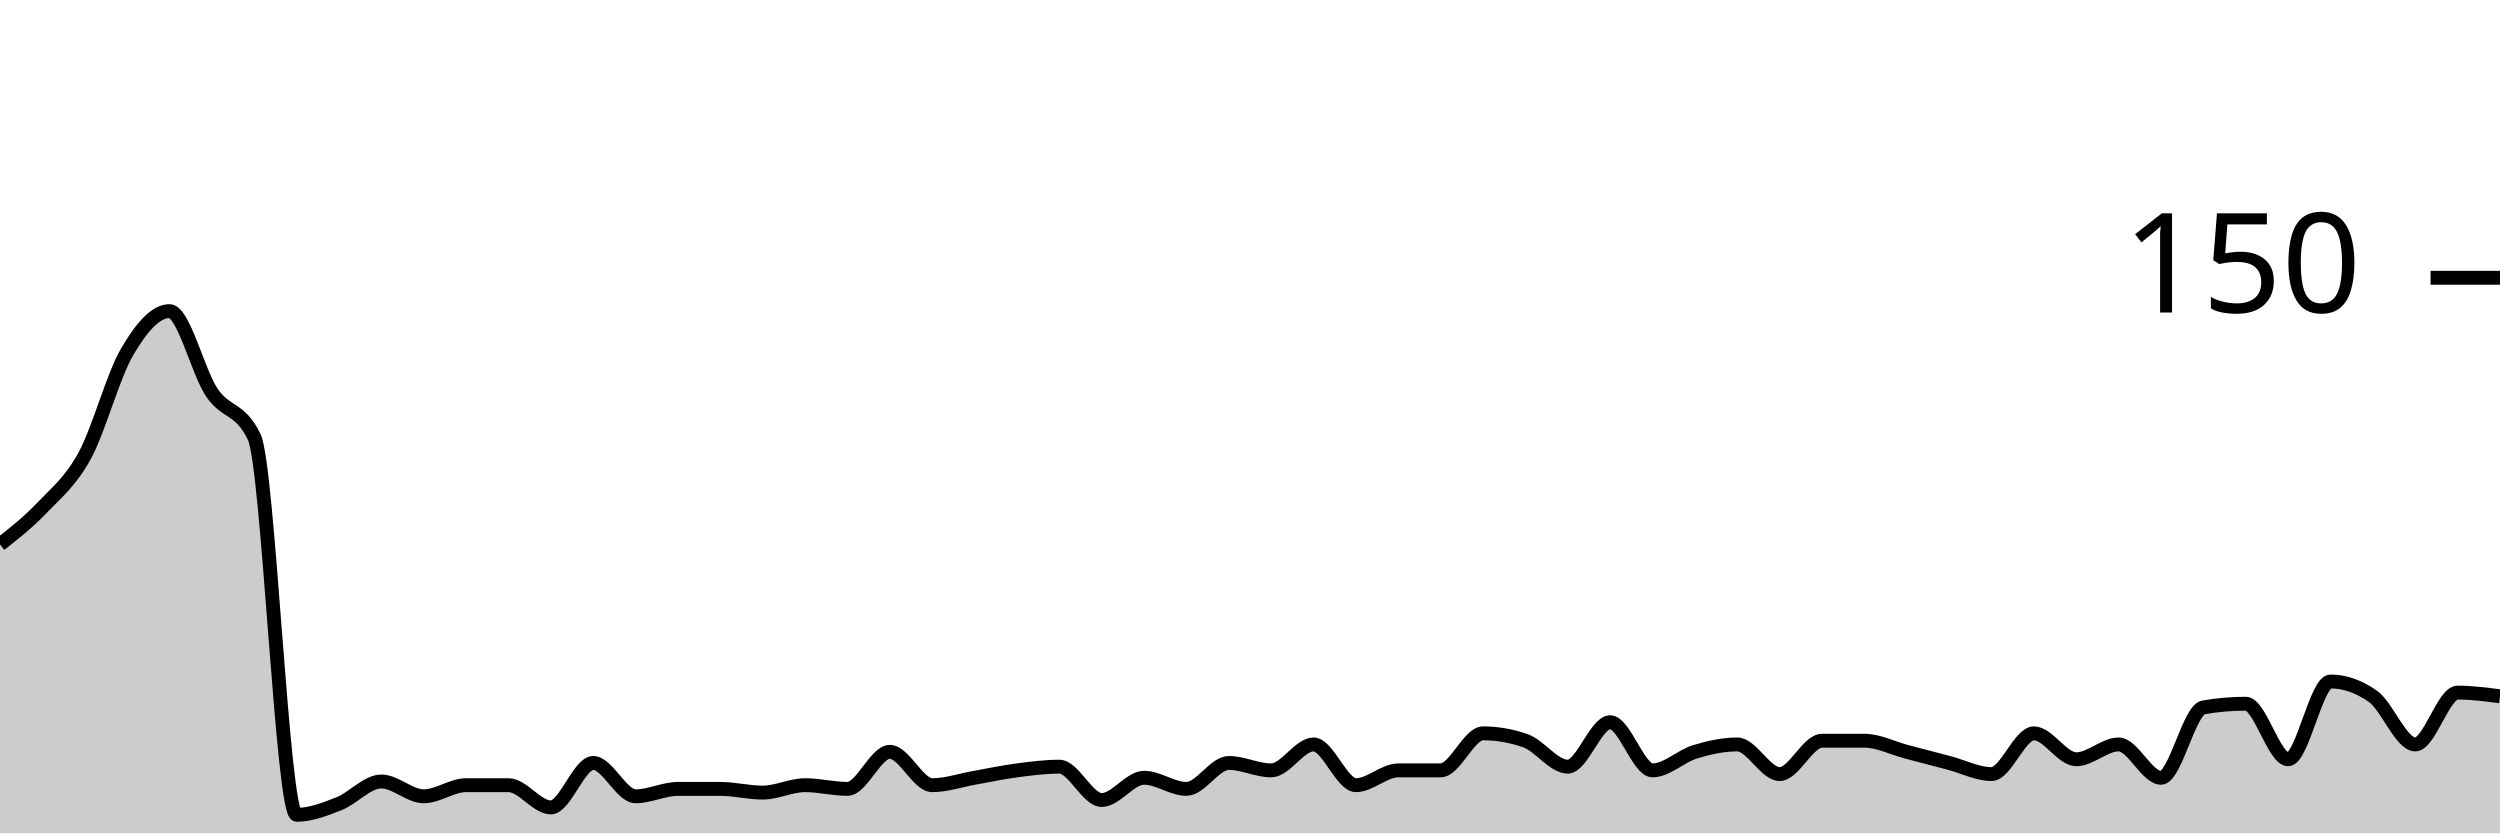
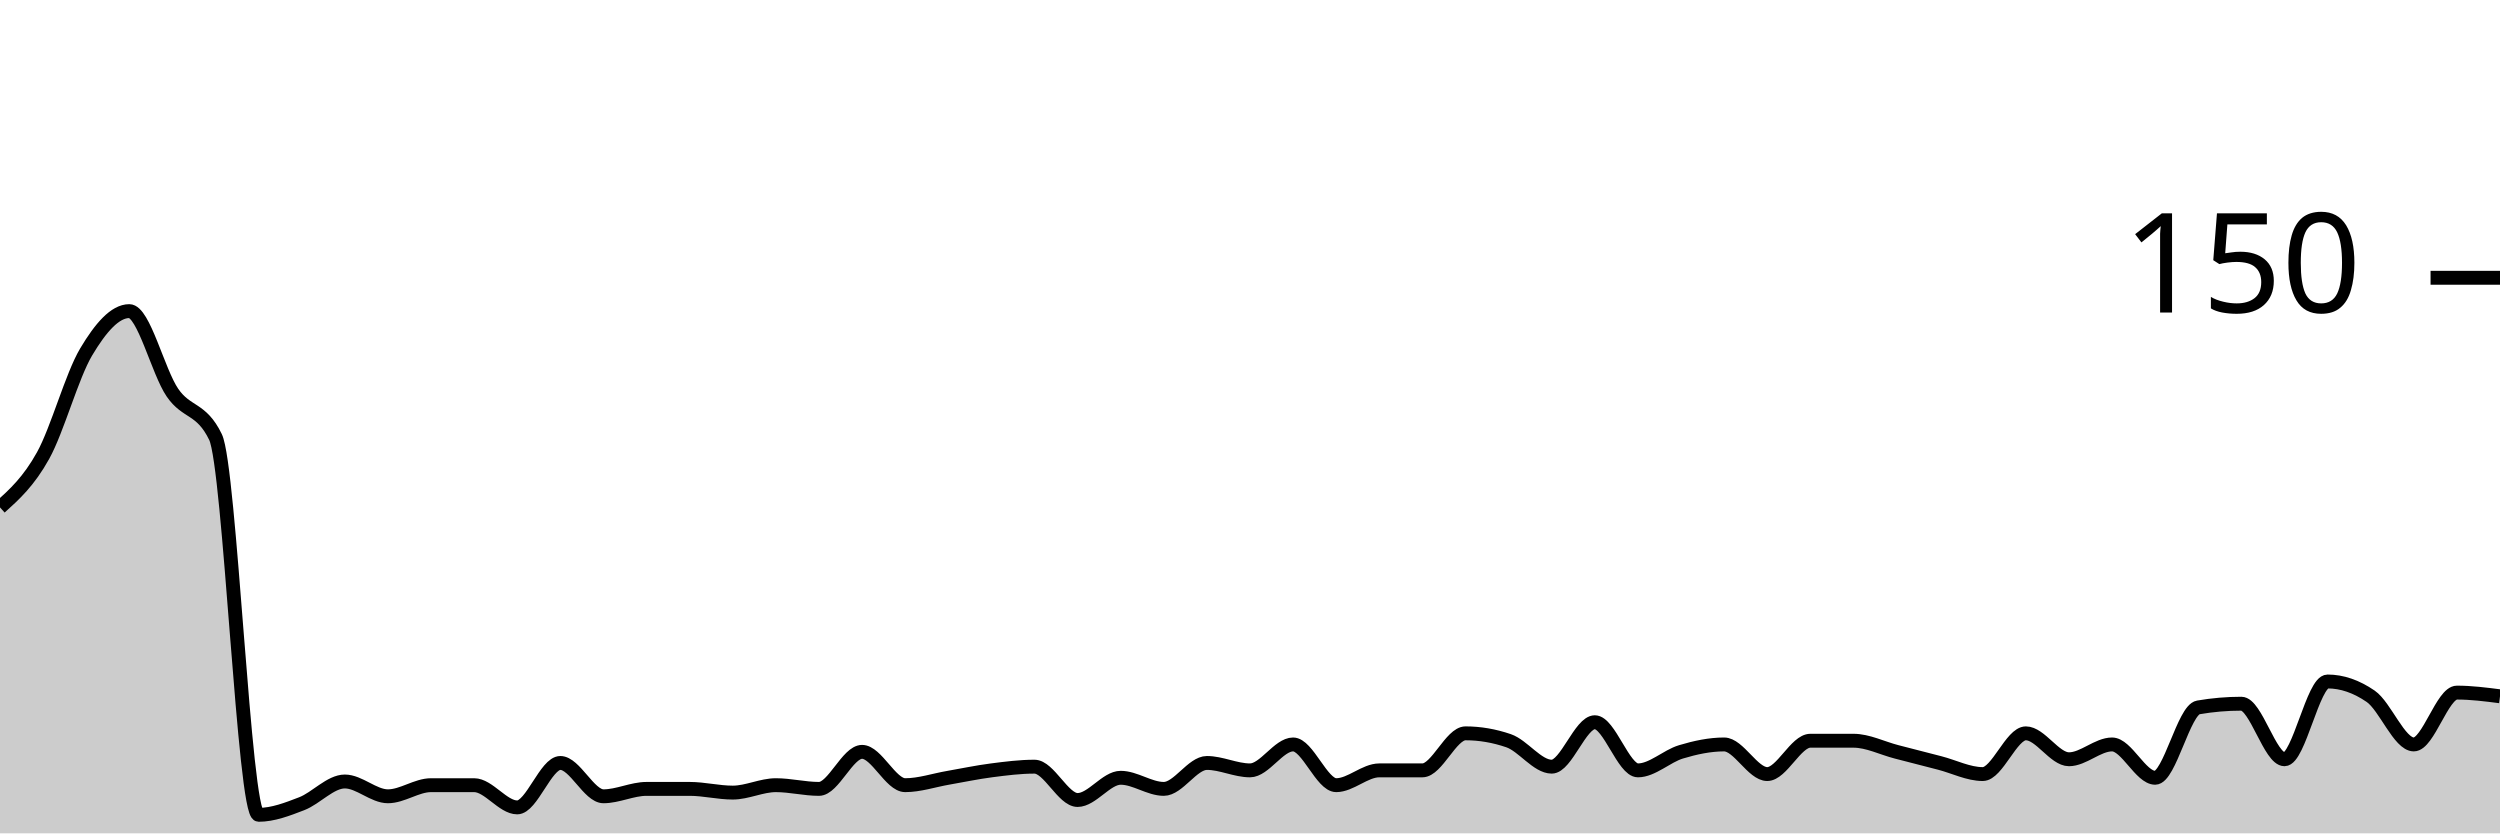
<svg xmlns="http://www.w3.org/2000/svg" viewBox="0 0 180 60">
  <g transform="translate(0,20)">
-     <path class="area" fill="rgba(0, 0, 0, 0.2)" d="M0,19.2C1.017,18.4,2.034,17.6,3.051,16.533C4.068,15.467,5.085,14.667,6.102,12.8C7.119,10.933,8.136,7.067,9.153,5.333C10.169,3.6,11.186,2.4,12.203,2.4C13.22,2.4,14.237,6.756,15.254,8.267C16.271,9.778,17.288,9.333,18.305,11.467C19.322,13.6,20.339,38.667,21.356,38.667C22.373,38.667,23.39,38.267,24.407,37.867C25.424,37.467,26.441,36.267,27.458,36.267C28.475,36.267,29.492,37.333,30.508,37.333C31.525,37.333,32.542,36.533,33.559,36.533C34.576,36.533,35.593,36.533,36.61,36.533C37.627,36.533,38.644,38.133,39.661,38.133C40.678,38.133,41.695,34.933,42.712,34.933C43.729,34.933,44.746,37.333,45.763,37.333C46.78,37.333,47.797,36.8,48.814,36.8C49.831,36.8,50.847,36.8,51.864,36.8C52.881,36.8,53.898,37.067,54.915,37.067C55.932,37.067,56.949,36.533,57.966,36.533C58.983,36.533,60,36.8,61.017,36.8C62.034,36.8,63.051,34.133,64.068,34.133C65.085,34.133,66.102,36.533,67.119,36.533C68.136,36.533,69.153,36.178,70.169,36C71.186,35.822,72.203,35.6,73.22,35.467C74.237,35.333,75.254,35.2,76.271,35.2C77.288,35.2,78.305,37.6,79.322,37.6C80.339,37.6,81.356,36,82.373,36C83.39,36,84.407,36.8,85.424,36.8C86.441,36.8,87.458,34.933,88.475,34.933C89.492,34.933,90.508,35.467,91.525,35.467C92.542,35.467,93.559,33.6,94.576,33.6C95.593,33.6,96.61,36.533,97.627,36.533C98.644,36.533,99.661,35.467,100.678,35.467C101.695,35.467,102.712,35.467,103.729,35.467C104.746,35.467,105.763,32.8,106.78,32.8C107.797,32.8,108.814,32.978,109.831,33.333C110.847,33.689,111.864,35.2,112.881,35.2C113.898,35.2,114.915,32,115.932,32C116.949,32,117.966,35.467,118.983,35.467C120,35.467,121.017,34.444,122.034,34.133C123.051,33.822,124.068,33.6,125.085,33.6C126.102,33.6,127.119,35.733,128.136,35.733C129.153,35.733,130.169,33.333,131.186,33.333C132.203,33.333,133.22,33.333,134.237,33.333C135.254,33.333,136.271,33.867,137.288,34.133C138.305,34.4,139.322,34.667,140.339,34.933C141.356,35.2,142.373,35.733,143.39,35.733C144.407,35.733,145.424,32.8,146.441,32.8C147.458,32.8,148.475,34.667,149.492,34.667C150.508,34.667,151.525,33.6,152.542,33.6C153.559,33.6,154.576,36,155.593,36C156.61,36,157.627,31.111,158.644,30.933C159.661,30.756,160.678,30.667,161.695,30.667C162.712,30.667,163.729,34.667,164.746,34.667C165.763,34.667,166.78,29.067,167.797,29.067C168.814,29.067,169.831,29.422,170.847,30.133C171.864,30.844,172.881,33.6,173.898,33.6C174.915,33.6,175.932,29.867,176.949,29.867C177.966,29.867,178.983,30,180,30.133L180,40C178.983,40,177.966,40,176.949,40C175.932,40,174.915,40,173.898,40C172.881,40,171.864,40,170.847,40C169.831,40,168.814,40,167.797,40C166.78,40,165.763,40,164.746,40C163.729,40,162.712,40,161.695,40C160.678,40,159.661,40,158.644,40C157.627,40,156.61,40,155.593,40C154.576,40,153.559,40,152.542,40C151.525,40,150.508,40,149.492,40C148.475,40,147.458,40,146.441,40C145.424,40,144.407,40,143.39,40C142.373,40,141.356,40,140.339,40C139.322,40,138.305,40,137.288,40C136.271,40,135.254,40,134.237,40C133.22,40,132.203,40,131.186,40C130.169,40,129.153,40,128.136,40C127.119,40,126.102,40,125.085,40C124.068,40,123.051,40,122.034,40C121.017,40,120,40,118.983,40C117.966,40,116.949,40,115.932,40C114.915,40,113.898,40,112.881,40C111.864,40,110.847,40,109.831,40C108.814,40,107.797,40,106.78,40C105.763,40,104.746,40,103.729,40C102.712,40,101.695,40,100.678,40C99.661,40,98.644,40,97.627,40C96.61,40,95.593,40,94.576,40C93.559,40,92.542,40,91.525,40C90.508,40,89.492,40,88.475,40C87.458,40,86.441,40,85.424,40C84.407,40,83.39,40,82.373,40C81.356,40,80.339,40,79.322,40C78.305,40,77.288,40,76.271,40C75.254,40,74.237,40,73.22,40C72.203,40,71.186,40,70.169,40C69.153,40,68.136,40,67.119,40C66.102,40,65.085,40,64.068,40C63.051,40,62.034,40,61.017,40C60,40,58.983,40,57.966,40C56.949,40,55.932,40,54.915,40C53.898,40,52.881,40,51.864,40C50.847,40,49.831,40,48.814,40C47.797,40,46.78,40,45.763,40C44.746,40,43.729,40,42.712,40C41.695,40,40.678,40,39.661,40C38.644,40,37.627,40,36.61,40C35.593,40,34.576,40,33.559,40C32.542,40,31.525,40,30.508,40C29.492,40,28.475,40,27.458,40C26.441,40,25.424,40,24.407,40C23.39,40,22.373,40,21.356,40C20.339,40,19.322,40,18.305,40C17.288,40,16.271,40,15.254,40C14.237,40,13.22,40,12.203,40C11.186,40,10.169,40,9.153,40C8.136,40,7.119,40,6.102,40C5.085,40,4.068,40,3.051,40C2.034,40,1.017,40,0,40Z" />
-     <path class="line" stroke="black" fill="none" d="M0,19.2C1.017,18.4,2.034,17.6,3.051,16.533C4.068,15.467,5.085,14.667,6.102,12.8C7.119,10.933,8.136,7.067,9.153,5.333C10.169,3.6,11.186,2.4,12.203,2.4C13.22,2.4,14.237,6.756,15.254,8.267C16.271,9.778,17.288,9.333,18.305,11.467C19.322,13.6,20.339,38.667,21.356,38.667C22.373,38.667,23.39,38.267,24.407,37.867C25.424,37.467,26.441,36.267,27.458,36.267C28.475,36.267,29.492,37.333,30.508,37.333C31.525,37.333,32.542,36.533,33.559,36.533C34.576,36.533,35.593,36.533,36.61,36.533C37.627,36.533,38.644,38.133,39.661,38.133C40.678,38.133,41.695,34.933,42.712,34.933C43.729,34.933,44.746,37.333,45.763,37.333C46.78,37.333,47.797,36.8,48.814,36.8C49.831,36.8,50.847,36.8,51.864,36.8C52.881,36.8,53.898,37.067,54.915,37.067C55.932,37.067,56.949,36.533,57.966,36.533C58.983,36.533,60,36.8,61.017,36.8C62.034,36.8,63.051,34.133,64.068,34.133C65.085,34.133,66.102,36.533,67.119,36.533C68.136,36.533,69.153,36.178,70.169,36C71.186,35.822,72.203,35.6,73.22,35.467C74.237,35.333,75.254,35.2,76.271,35.2C77.288,35.2,78.305,37.6,79.322,37.6C80.339,37.6,81.356,36,82.373,36C83.39,36,84.407,36.8,85.424,36.8C86.441,36.8,87.458,34.933,88.475,34.933C89.492,34.933,90.508,35.467,91.525,35.467C92.542,35.467,93.559,33.6,94.576,33.6C95.593,33.6,96.61,36.533,97.627,36.533C98.644,36.533,99.661,35.467,100.678,35.467C101.695,35.467,102.712,35.467,103.729,35.467C104.746,35.467,105.763,32.8,106.78,32.8C107.797,32.8,108.814,32.978,109.831,33.333C110.847,33.689,111.864,35.2,112.881,35.2C113.898,35.2,114.915,32,115.932,32C116.949,32,117.966,35.467,118.983,35.467C120,35.467,121.017,34.444,122.034,34.133C123.051,33.822,124.068,33.6,125.085,33.6C126.102,33.6,127.119,35.733,128.136,35.733C129.153,35.733,130.169,33.333,131.186,33.333C132.203,33.333,133.22,33.333,134.237,33.333C135.254,33.333,136.271,33.867,137.288,34.133C138.305,34.4,139.322,34.667,140.339,34.933C141.356,35.2,142.373,35.733,143.39,35.733C144.407,35.733,145.424,32.8,146.441,32.8C147.458,32.8,148.475,34.667,149.492,34.667C150.508,34.667,151.525,33.6,152.542,33.6C153.559,33.6,154.576,36,155.593,36C156.61,36,157.627,31.111,158.644,30.933C159.661,30.756,160.678,30.667,161.695,30.667C162.712,30.667,163.729,34.667,164.746,34.667C165.763,34.667,166.78,29.067,167.797,29.067C168.814,29.067,169.831,29.422,170.847,30.133C171.864,30.844,172.881,33.6,173.898,33.6C174.915,33.6,175.932,29.867,176.949,29.867C177.966,29.867,178.983,30,180,30.133" />
+     <path class="area" fill="rgba(0, 0, 0, 0.2)" d="M0,16.533C1.034,15.6,2.069,14.667,3.103,12.8C4.138,10.933,5.172,7.067,6.207,5.333C7.241,3.6,8.276,2.4,9.31,2.4C10.345,2.4,11.379,6.756,12.414,8.267C13.448,9.778,14.483,9.333,15.517,11.467C16.552,13.6,17.586,38.667,18.621,38.667C19.655,38.667,20.69,38.267,21.724,37.867C22.759,37.467,23.793,36.267,24.828,36.267C25.862,36.267,26.897,37.333,27.931,37.333C28.966,37.333,30,36.533,31.034,36.533C32.069,36.533,33.103,36.533,34.138,36.533C35.172,36.533,36.207,38.133,37.241,38.133C38.276,38.133,39.31,34.933,40.345,34.933C41.379,34.933,42.414,37.333,43.448,37.333C44.483,37.333,45.517,36.8,46.552,36.8C47.586,36.8,48.621,36.8,49.655,36.8C50.69,36.8,51.724,37.067,52.759,37.067C53.793,37.067,54.828,36.533,55.862,36.533C56.897,36.533,57.931,36.8,58.966,36.8C60,36.8,61.034,34.133,62.069,34.133C63.103,34.133,64.138,36.533,65.172,36.533C66.207,36.533,67.241,36.178,68.276,36C69.31,35.822,70.345,35.6,71.379,35.467C72.414,35.333,73.448,35.2,74.483,35.2C75.517,35.2,76.552,37.6,77.586,37.6C78.621,37.6,79.655,36,80.69,36C81.724,36,82.759,36.8,83.793,36.8C84.828,36.8,85.862,34.933,86.897,34.933C87.931,34.933,88.966,35.467,90,35.467C91.034,35.467,92.069,33.6,93.103,33.6C94.138,33.6,95.172,36.533,96.207,36.533C97.241,36.533,98.276,35.467,99.31,35.467C100.345,35.467,101.379,35.467,102.414,35.467C103.448,35.467,104.483,32.8,105.517,32.8C106.552,32.8,107.586,32.978,108.621,33.333C109.655,33.689,110.69,35.2,111.724,35.2C112.759,35.2,113.793,32,114.828,32C115.862,32,116.897,35.467,117.931,35.467C118.966,35.467,120,34.444,121.034,34.133C122.069,33.822,123.103,33.6,124.138,33.6C125.172,33.6,126.207,35.733,127.241,35.733C128.276,35.733,129.31,33.333,130.345,33.333C131.379,33.333,132.414,33.333,133.448,33.333C134.483,33.333,135.517,33.867,136.552,34.133C137.586,34.4,138.621,34.667,139.655,34.933C140.69,35.2,141.724,35.733,142.759,35.733C143.793,35.733,144.828,32.8,145.862,32.8C146.897,32.8,147.931,34.667,148.966,34.667C150,34.667,151.034,33.6,152.069,33.6C153.103,33.6,154.138,36,155.172,36C156.207,36,157.241,31.111,158.276,30.933C159.31,30.756,160.345,30.667,161.379,30.667C162.414,30.667,163.448,34.667,164.483,34.667C165.517,34.667,166.552,29.067,167.586,29.067C168.621,29.067,169.655,29.422,170.69,30.133C171.724,30.844,172.759,33.6,173.793,33.6C174.828,33.6,175.862,29.867,176.897,29.867C177.931,29.867,178.966,30,180,30.133L180,40C178.966,40,177.931,40,176.897,40C175.862,40,174.828,40,173.793,40C172.759,40,171.724,40,170.69,40C169.655,40,168.621,40,167.586,40C166.552,40,165.517,40,164.483,40C163.448,40,162.414,40,161.379,40C160.345,40,159.31,40,158.276,40C157.241,40,156.207,40,155.172,40C154.138,40,153.103,40,152.069,40C151.034,40,150,40,148.966,40C147.931,40,146.897,40,145.862,40C144.828,40,143.793,40,142.759,40C141.724,40,140.69,40,139.655,40C138.621,40,137.586,40,136.552,40C135.517,40,134.483,40,133.448,40C132.414,40,131.379,40,130.345,40C129.31,40,128.276,40,127.241,40C126.207,40,125.172,40,124.138,40C123.103,40,122.069,40,121.034,40C120,40,118.966,40,117.931,40C116.897,40,115.862,40,114.828,40C113.793,40,112.759,40,111.724,40C110.69,40,109.655,40,108.621,40C107.586,40,106.552,40,105.517,40C104.483,40,103.448,40,102.414,40C101.379,40,100.345,40,99.31,40C98.276,40,97.241,40,96.207,40C95.172,40,94.138,40,93.103,40C92.069,40,91.034,40,90,40C88.966,40,87.931,40,86.897,40C85.862,40,84.828,40,83.793,40C82.759,40,81.724,40,80.69,40C79.655,40,78.621,40,77.586,40C76.552,40,75.517,40,74.483,40C73.448,40,72.414,40,71.379,40C70.345,40,69.31,40,68.276,40C67.241,40,66.207,40,65.172,40C64.138,40,63.103,40,62.069,40C61.034,40,60,40,58.966,40C57.931,40,56.897,40,55.862,40C54.828,40,53.793,40,52.759,40C51.724,40,50.69,40,49.655,40C48.621,40,47.586,40,46.552,40C45.517,40,44.483,40,43.448,40C42.414,40,41.379,40,40.345,40C39.31,40,38.276,40,37.241,40C36.207,40,35.172,40,34.138,40C33.103,40,32.069,40,31.034,40C30,40,28.966,40,27.931,40C26.897,40,25.862,40,24.828,40C23.793,40,22.759,40,21.724,40C20.69,40,19.655,40,18.621,40C17.586,40,16.552,40,15.517,40C14.483,40,13.448,40,12.414,40C11.379,40,10.345,40,9.31,40C8.276,40,7.241,40,6.207,40C5.172,40,4.138,40,3.103,40C2.069,40,1.034,40,0,40Z" />
+     <path class="line" stroke="black" fill="none" d="M0,16.533C1.034,15.6,2.069,14.667,3.103,12.8C4.138,10.933,5.172,7.067,6.207,5.333C7.241,3.6,8.276,2.4,9.31,2.4C10.345,2.4,11.379,6.756,12.414,8.267C13.448,9.778,14.483,9.333,15.517,11.467C16.552,13.6,17.586,38.667,18.621,38.667C19.655,38.667,20.69,38.267,21.724,37.867C22.759,37.467,23.793,36.267,24.828,36.267C25.862,36.267,26.897,37.333,27.931,37.333C28.966,37.333,30,36.533,31.034,36.533C32.069,36.533,33.103,36.533,34.138,36.533C35.172,36.533,36.207,38.133,37.241,38.133C38.276,38.133,39.31,34.933,40.345,34.933C41.379,34.933,42.414,37.333,43.448,37.333C44.483,37.333,45.517,36.8,46.552,36.8C47.586,36.8,48.621,36.8,49.655,36.8C50.69,36.8,51.724,37.067,52.759,37.067C53.793,37.067,54.828,36.533,55.862,36.533C56.897,36.533,57.931,36.8,58.966,36.8C60,36.8,61.034,34.133,62.069,34.133C63.103,34.133,64.138,36.533,65.172,36.533C66.207,36.533,67.241,36.178,68.276,36C69.31,35.822,70.345,35.6,71.379,35.467C72.414,35.333,73.448,35.2,74.483,35.2C75.517,35.2,76.552,37.6,77.586,37.6C78.621,37.6,79.655,36,80.69,36C81.724,36,82.759,36.8,83.793,36.8C84.828,36.8,85.862,34.933,86.897,34.933C87.931,34.933,88.966,35.467,90,35.467C91.034,35.467,92.069,33.6,93.103,33.6C94.138,33.6,95.172,36.533,96.207,36.533C97.241,36.533,98.276,35.467,99.31,35.467C100.345,35.467,101.379,35.467,102.414,35.467C103.448,35.467,104.483,32.8,105.517,32.8C106.552,32.8,107.586,32.978,108.621,33.333C109.655,33.689,110.69,35.2,111.724,35.2C112.759,35.2,113.793,32,114.828,32C115.862,32,116.897,35.467,117.931,35.467C118.966,35.467,120,34.444,121.034,34.133C122.069,33.822,123.103,33.6,124.138,33.6C125.172,33.6,126.207,35.733,127.241,35.733C128.276,35.733,129.31,33.333,130.345,33.333C131.379,33.333,132.414,33.333,133.448,33.333C134.483,33.333,135.517,33.867,136.552,34.133C137.586,34.4,138.621,34.667,139.655,34.933C140.69,35.2,141.724,35.733,142.759,35.733C143.793,35.733,144.828,32.8,145.862,32.8C146.897,32.8,147.931,34.667,148.966,34.667C150,34.667,151.034,33.6,152.069,33.6C153.103,33.6,154.138,36,155.172,36C156.207,36,157.241,31.111,158.276,30.933C159.31,30.756,160.345,30.667,161.379,30.667C162.414,30.667,163.448,34.667,164.483,34.667C165.517,34.667,166.552,29.067,167.586,29.067C168.621,29.067,169.655,29.422,170.69,30.133C171.724,30.844,172.759,33.6,173.793,33.6C174.828,33.6,175.862,29.867,176.897,29.867C177.931,29.867,178.966,30,180,30.133" />
    <path class="axis-ceiling" stroke-width="1" stroke="black" fill="none" d="M175,0L180,0" />
    <text class="axis-ceiling-label" font-family="sans-serif" text-anchor="end" font-size="10px" x="170" y="2.5">150</text>
  </g>
</svg>
